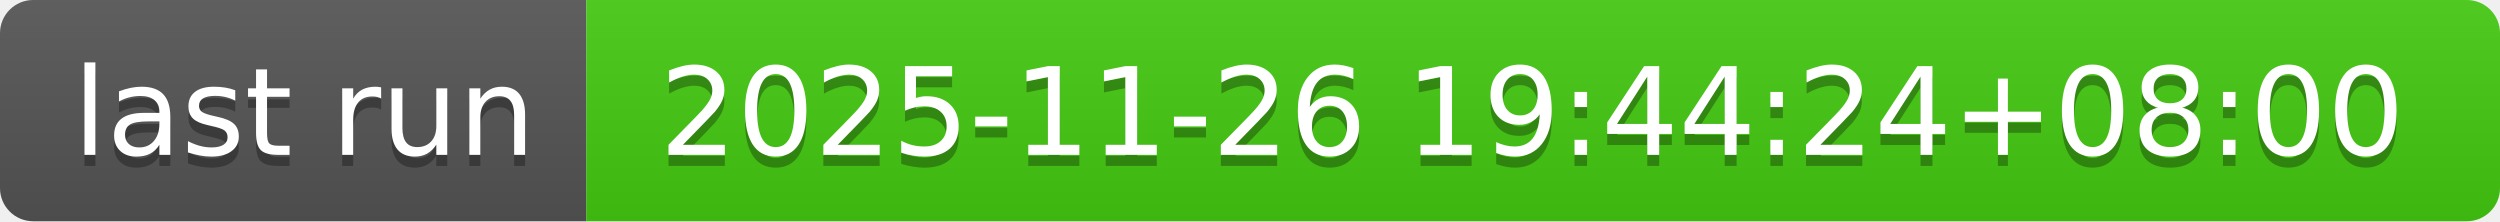
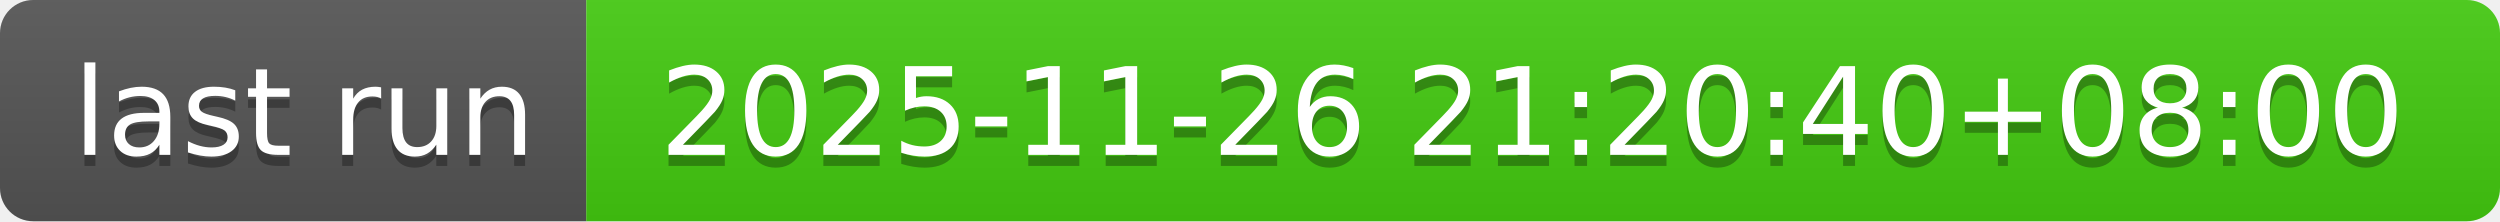
- <svg xmlns="http://www.w3.org/2000/svg" width="226" height="20" role="img" aria-label="last run: 2025-11-26 19:44:24+08:00">
+ <svg xmlns="http://www.w3.org/2000/svg" width="226" height="20" role="img" aria-label="last run: 2025-11-26 21:20:40+08:00">
  <linearGradient id="s" x2="0" y2="100%">
    <stop offset="0" stop-color="#bbb" stop-opacity=".1" />
    <stop offset="1" stop-opacity=".1" />
  </linearGradient>
  <clipPath id="r">
    <rect width="226" height="20" rx="3" fill="#fff" />
  </clipPath>
  <g clip-path="url(#r)">
    <rect width="53" height="20" fill="#555" />
    <rect x="53" width="173" height="20" fill="#4c1" />
    <rect width="226" height="20" fill="url(#s)" />
  </g>
  <g fill="#fff" text-anchor="middle" font-family="Verdana,Geneva,DejaVu Sans,sans-serif" text-rendering="geometricPrecision" font-size="110">
    <text aria-hidden="true" x="275" y="150" fill="#010101" fill-opacity=".3" transform="scale(.1)" textLength="430">last run</text>
    <text x="275" y="140" transform="scale(.1)" fill="#fff" textLength="430">last run</text>
-     <text aria-hidden="true" x="1385" y="150" fill="#010101" fill-opacity=".3" transform="scale(.1)" textLength="1630">2025-11-26 19:44:24+08:00</text>
-     <text x="1385" y="140" transform="scale(.1)" fill="#fff" textLength="1630">2025-11-26 19:44:24+08:00</text>
+     <text aria-hidden="true" x="1385" y="150" fill="#010101" fill-opacity=".3" transform="scale(.1)" textLength="1630">2025-11-26 21:20:40+08:00</text>
+     <text x="1385" y="140" transform="scale(.1)" fill="#fff" textLength="1630">2025-11-26 21:20:40+08:00</text>
  </g>
</svg>
